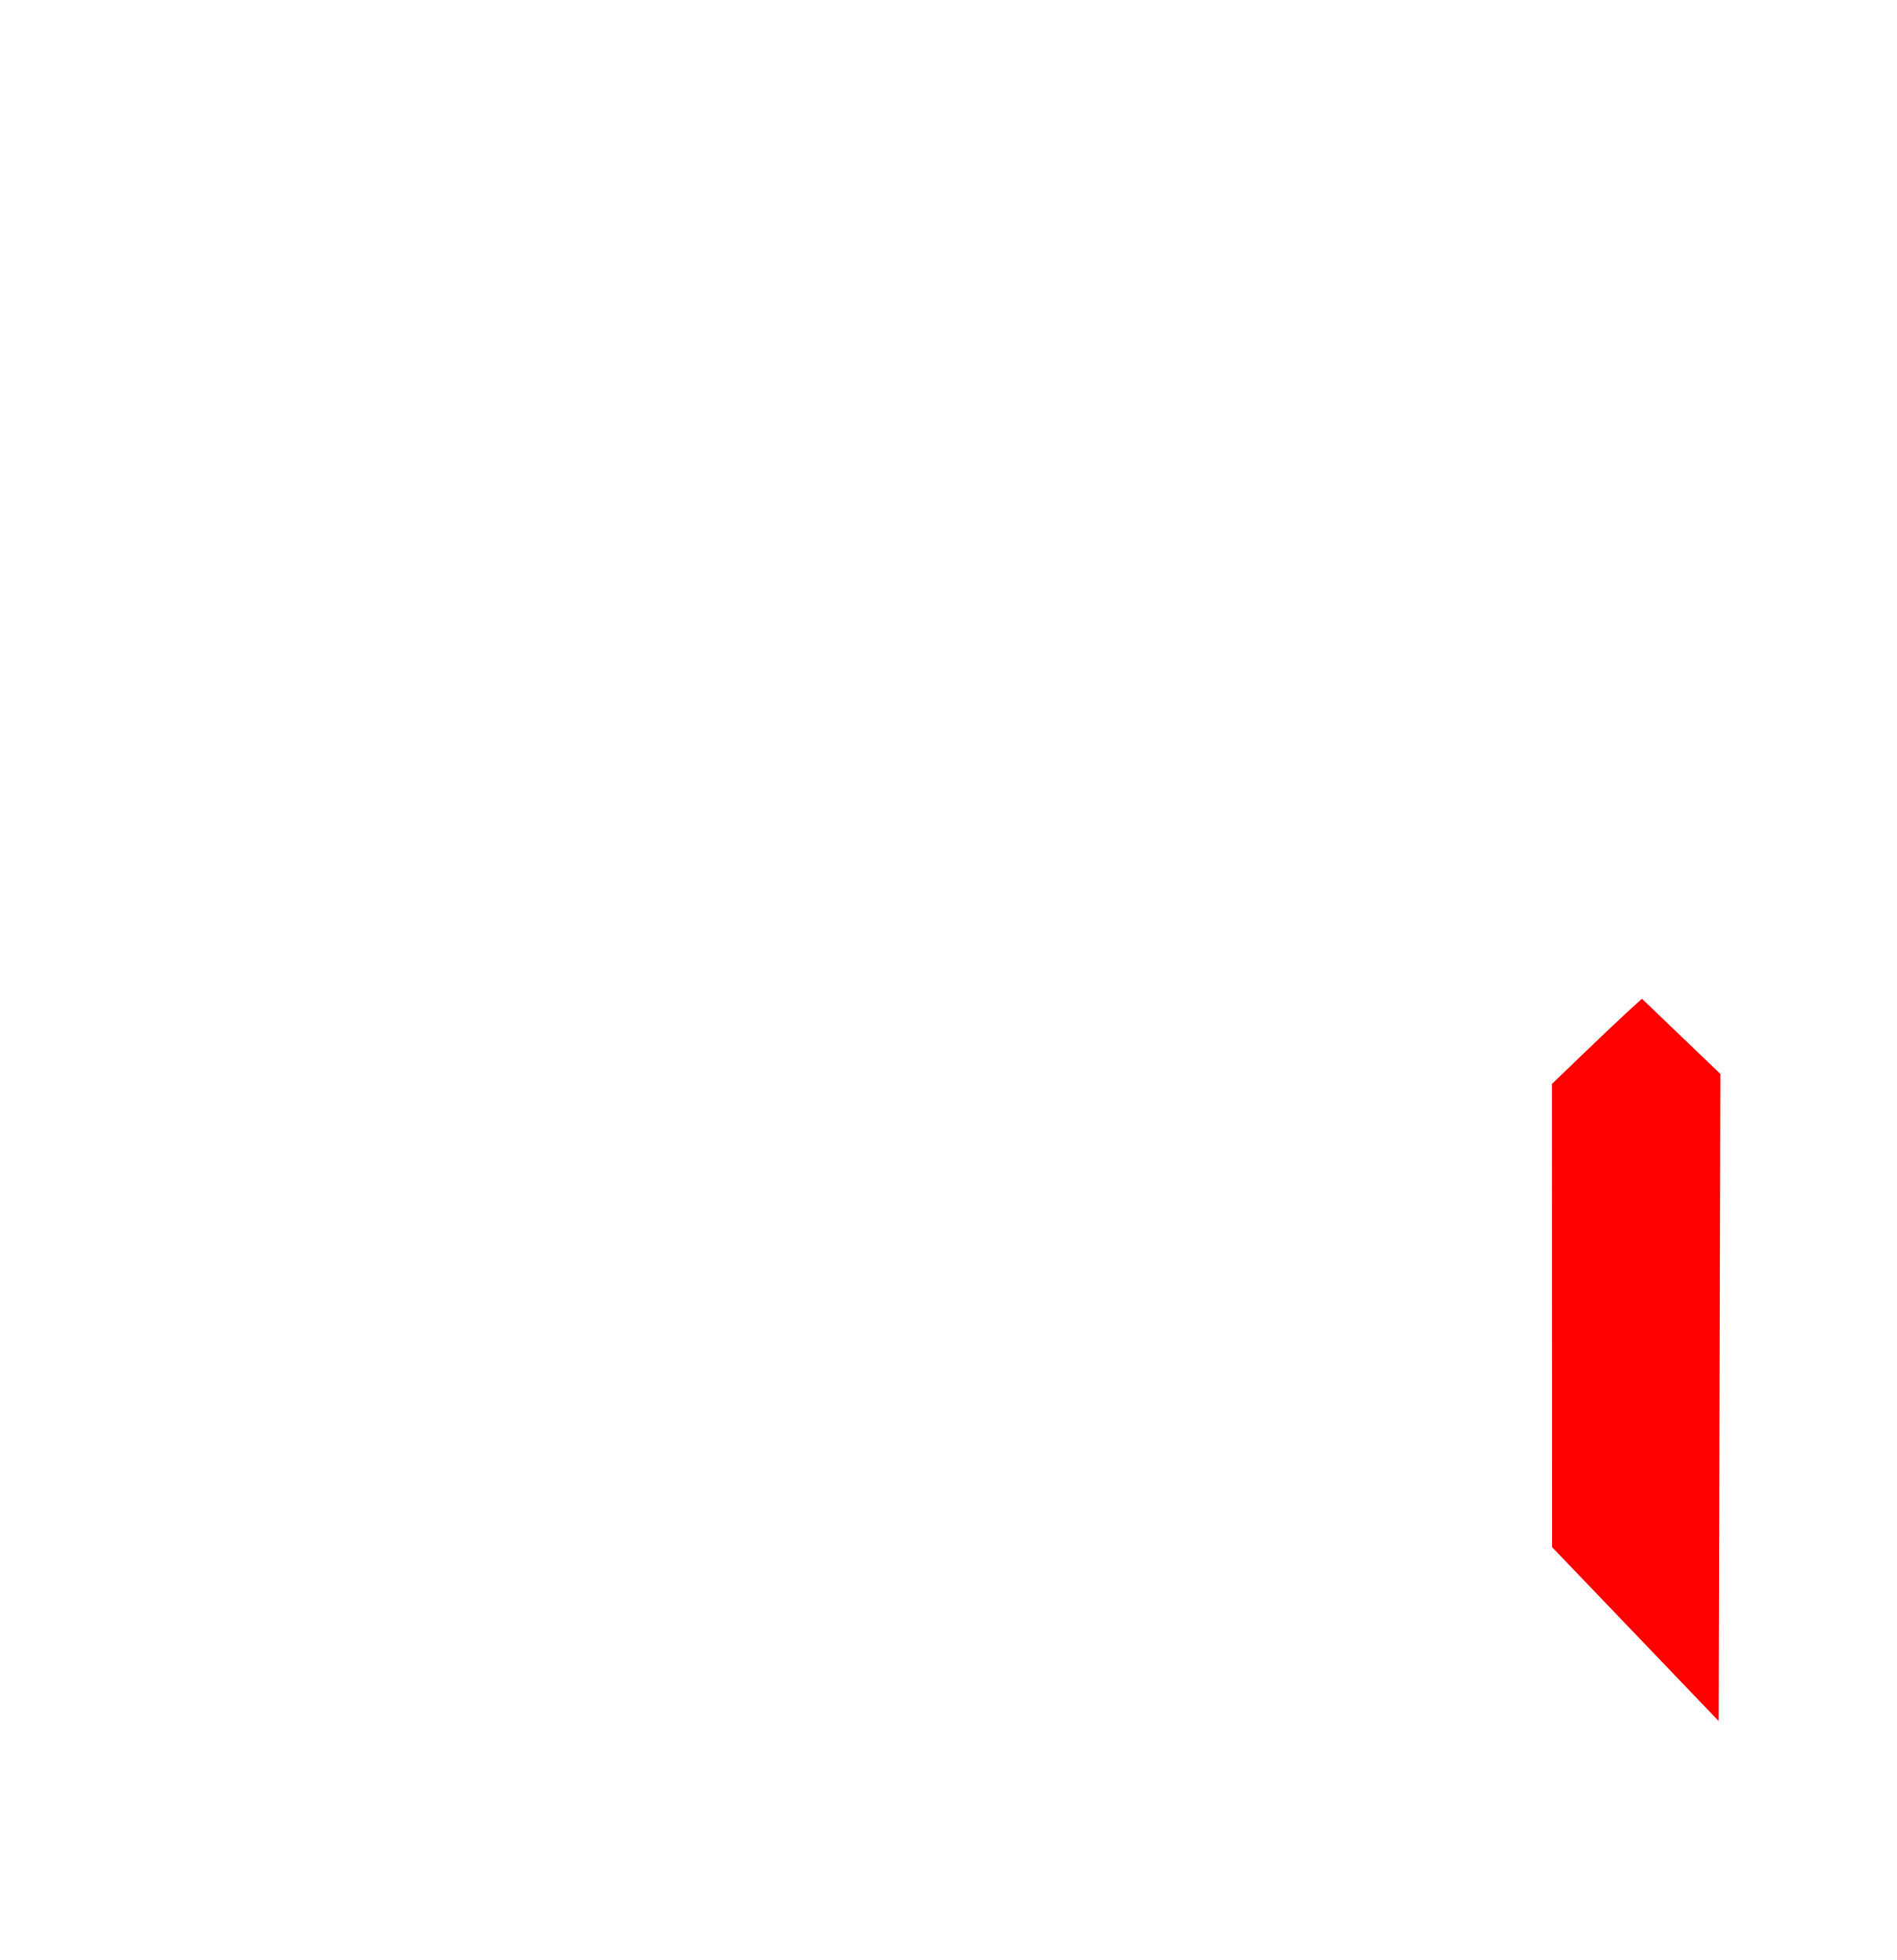
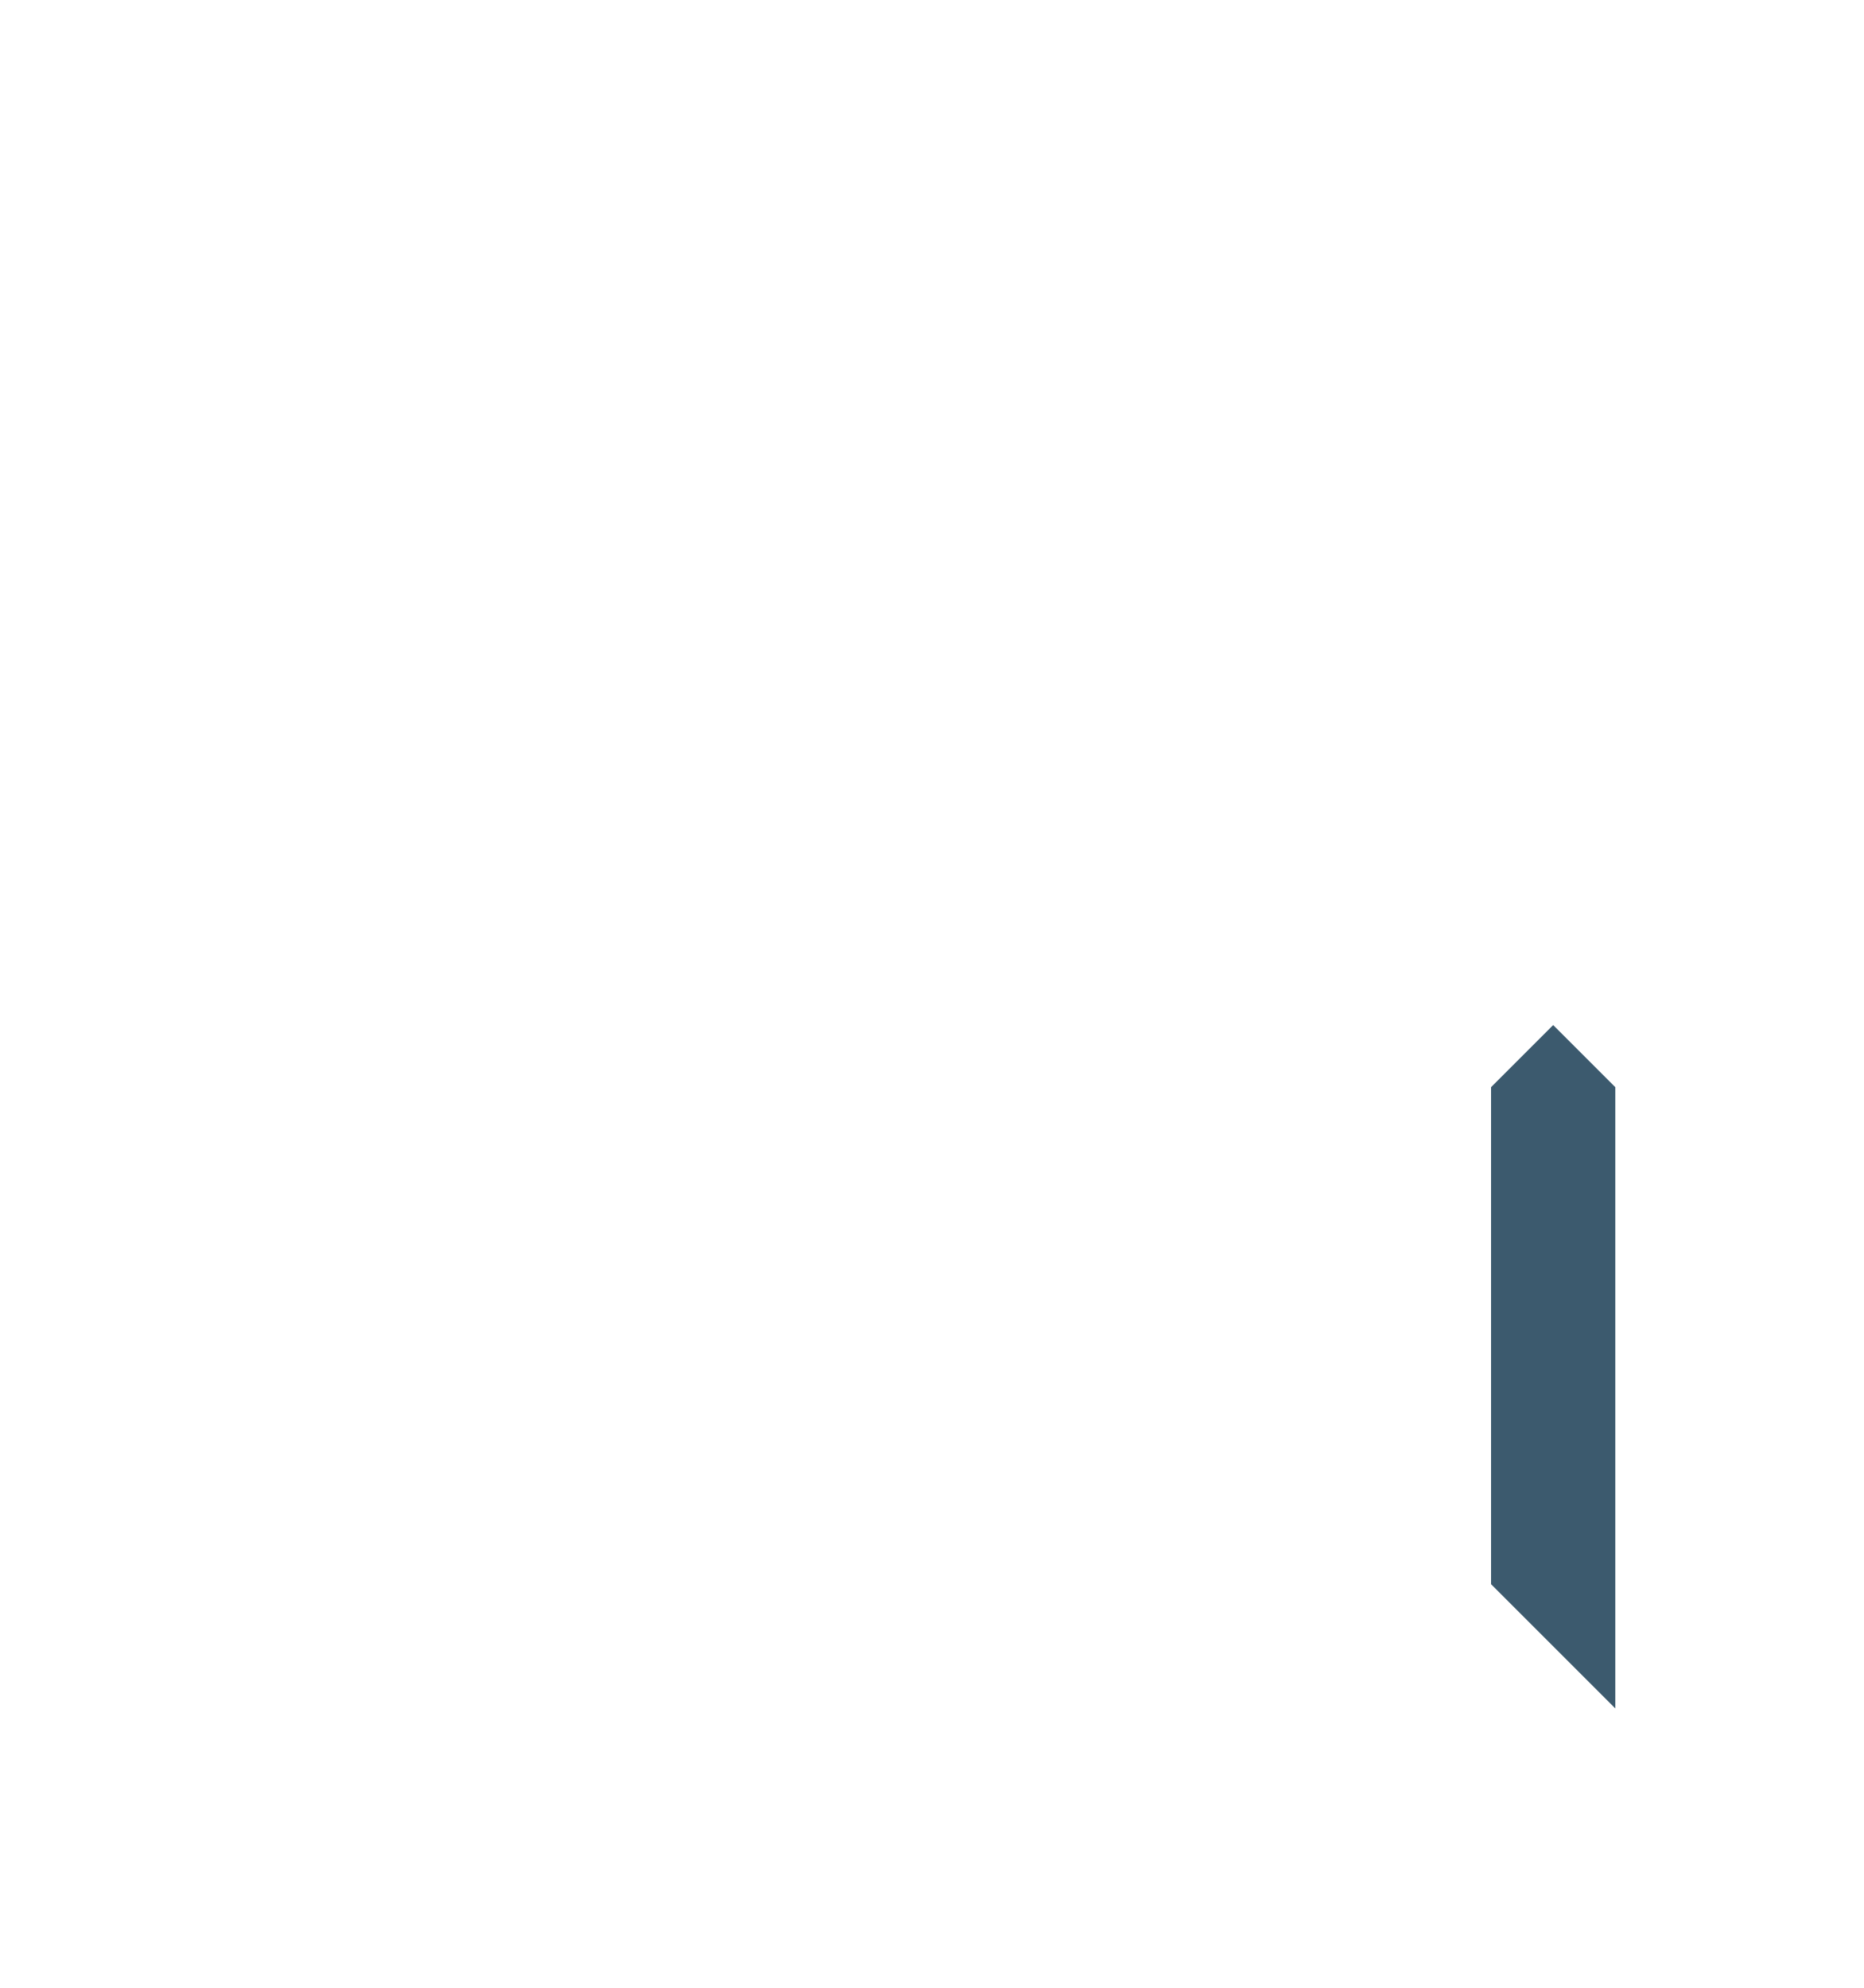
- <svg xmlns="http://www.w3.org/2000/svg" id="svg2" viewBox="0 0 412.575 426.37" version="1.0" width="412.575" height="426.37">
-   <defs id="defs15" />
-   <g id="layer1" transform="translate(466.0264,153.4825)">
-     <path id="path2397" style="opacity:1;fill:#ff0000;fill-opacity:1" d="m -110.219,201.996 -18.122,-18.918 -0.018,-50.382 -0.018,-50.382 6.976,-6.713 c 3.837,-3.692 8.244,-7.862 9.793,-9.266 l 2.817,-2.553 8.531,8.177 8.531,8.177 -0.185,70.386 -0.185,70.386 -18.122,-18.918 z" />
+ <svg xmlns="http://www.w3.org/2000/svg" width="480" height="512" viewBox="0 0 480 512" id="svg4301" version="1.1">
+   <defs id="defs4303" />
+   <g id="layer1" transform="translate(-245.4725,-175.5549)">
+     <path style="fill:#3c5a6e;fill-opacity:1;stroke:none;stroke-width:1px;stroke-linecap:butt;stroke-linejoin:miter;stroke-opacity:1" d="m 661.473,615.555 -32,-32 v -128 l 16,-16 16,16 z" id="path912" />
  </g>
</svg>
